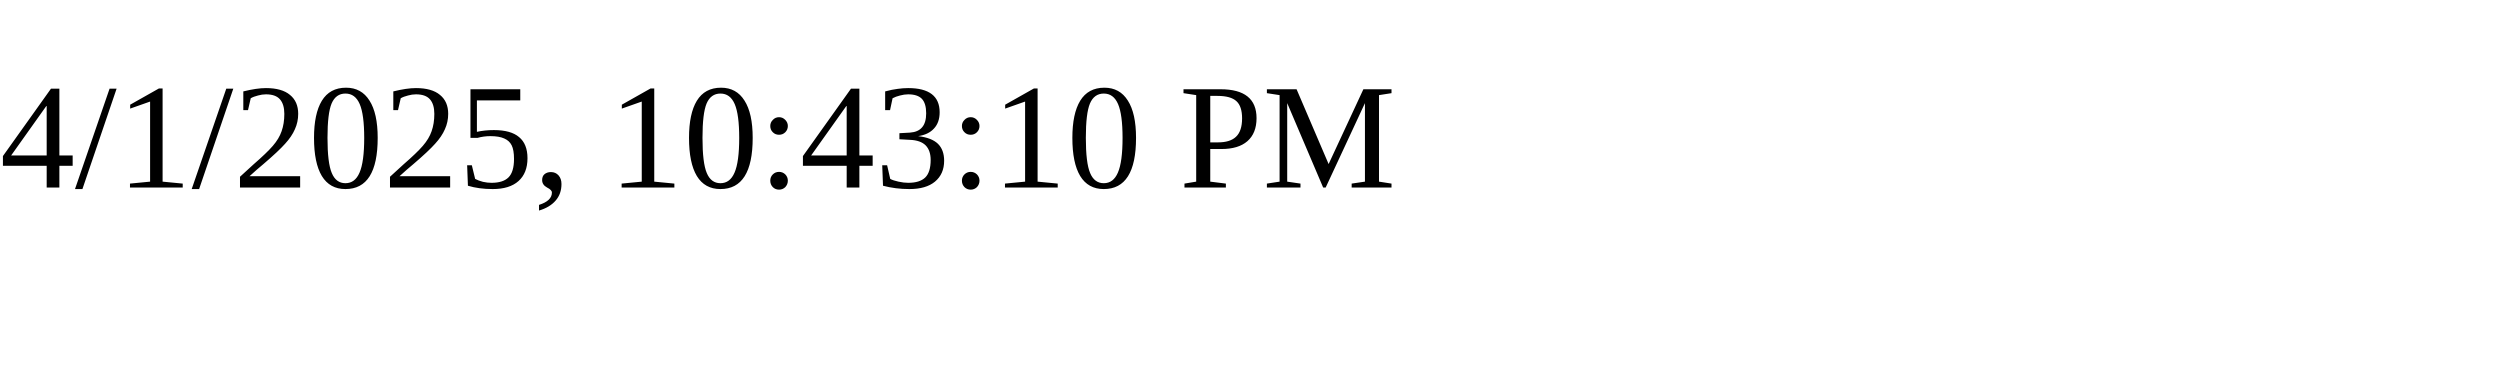
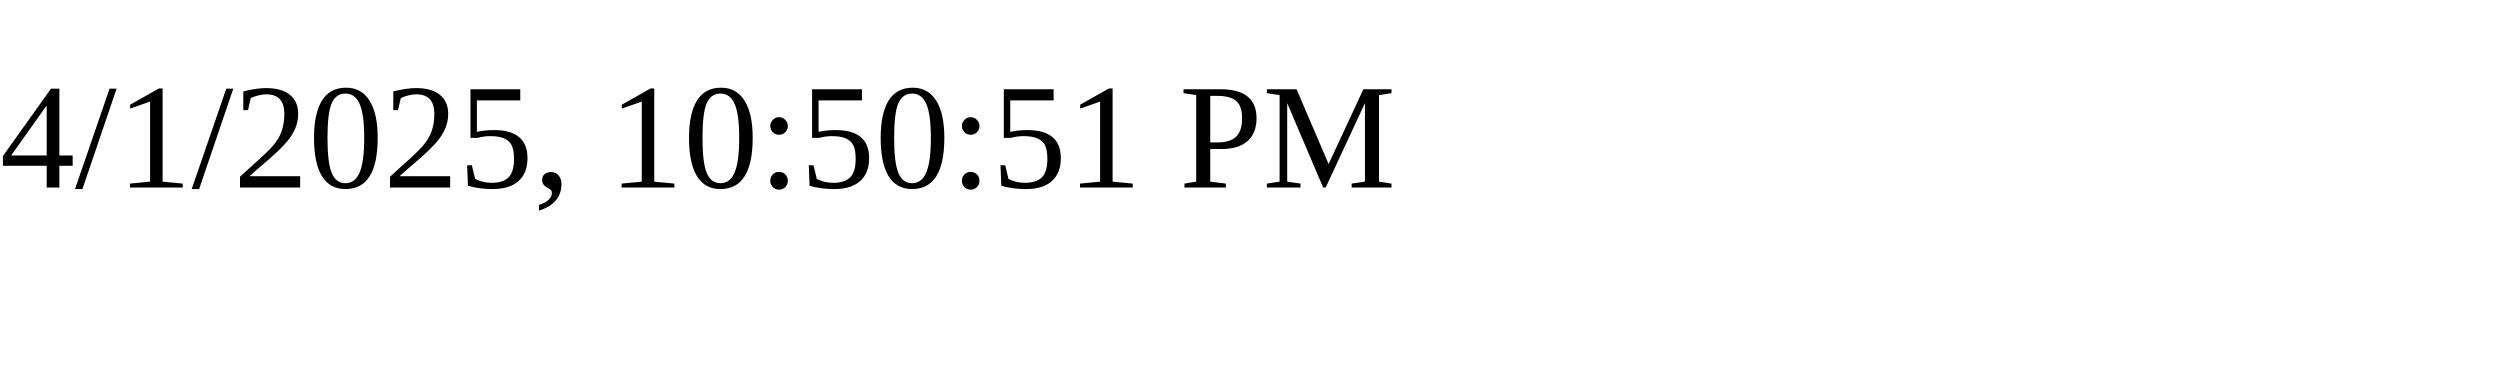
<svg xmlns="http://www.w3.org/2000/svg" height="30" width="200">
-   <text x="0" y="15">4/1/2025, 10:43:10 PM</text>
+   <text x="0" y="15">4/1/2025, 10:50:51 PM</text>
</svg>
